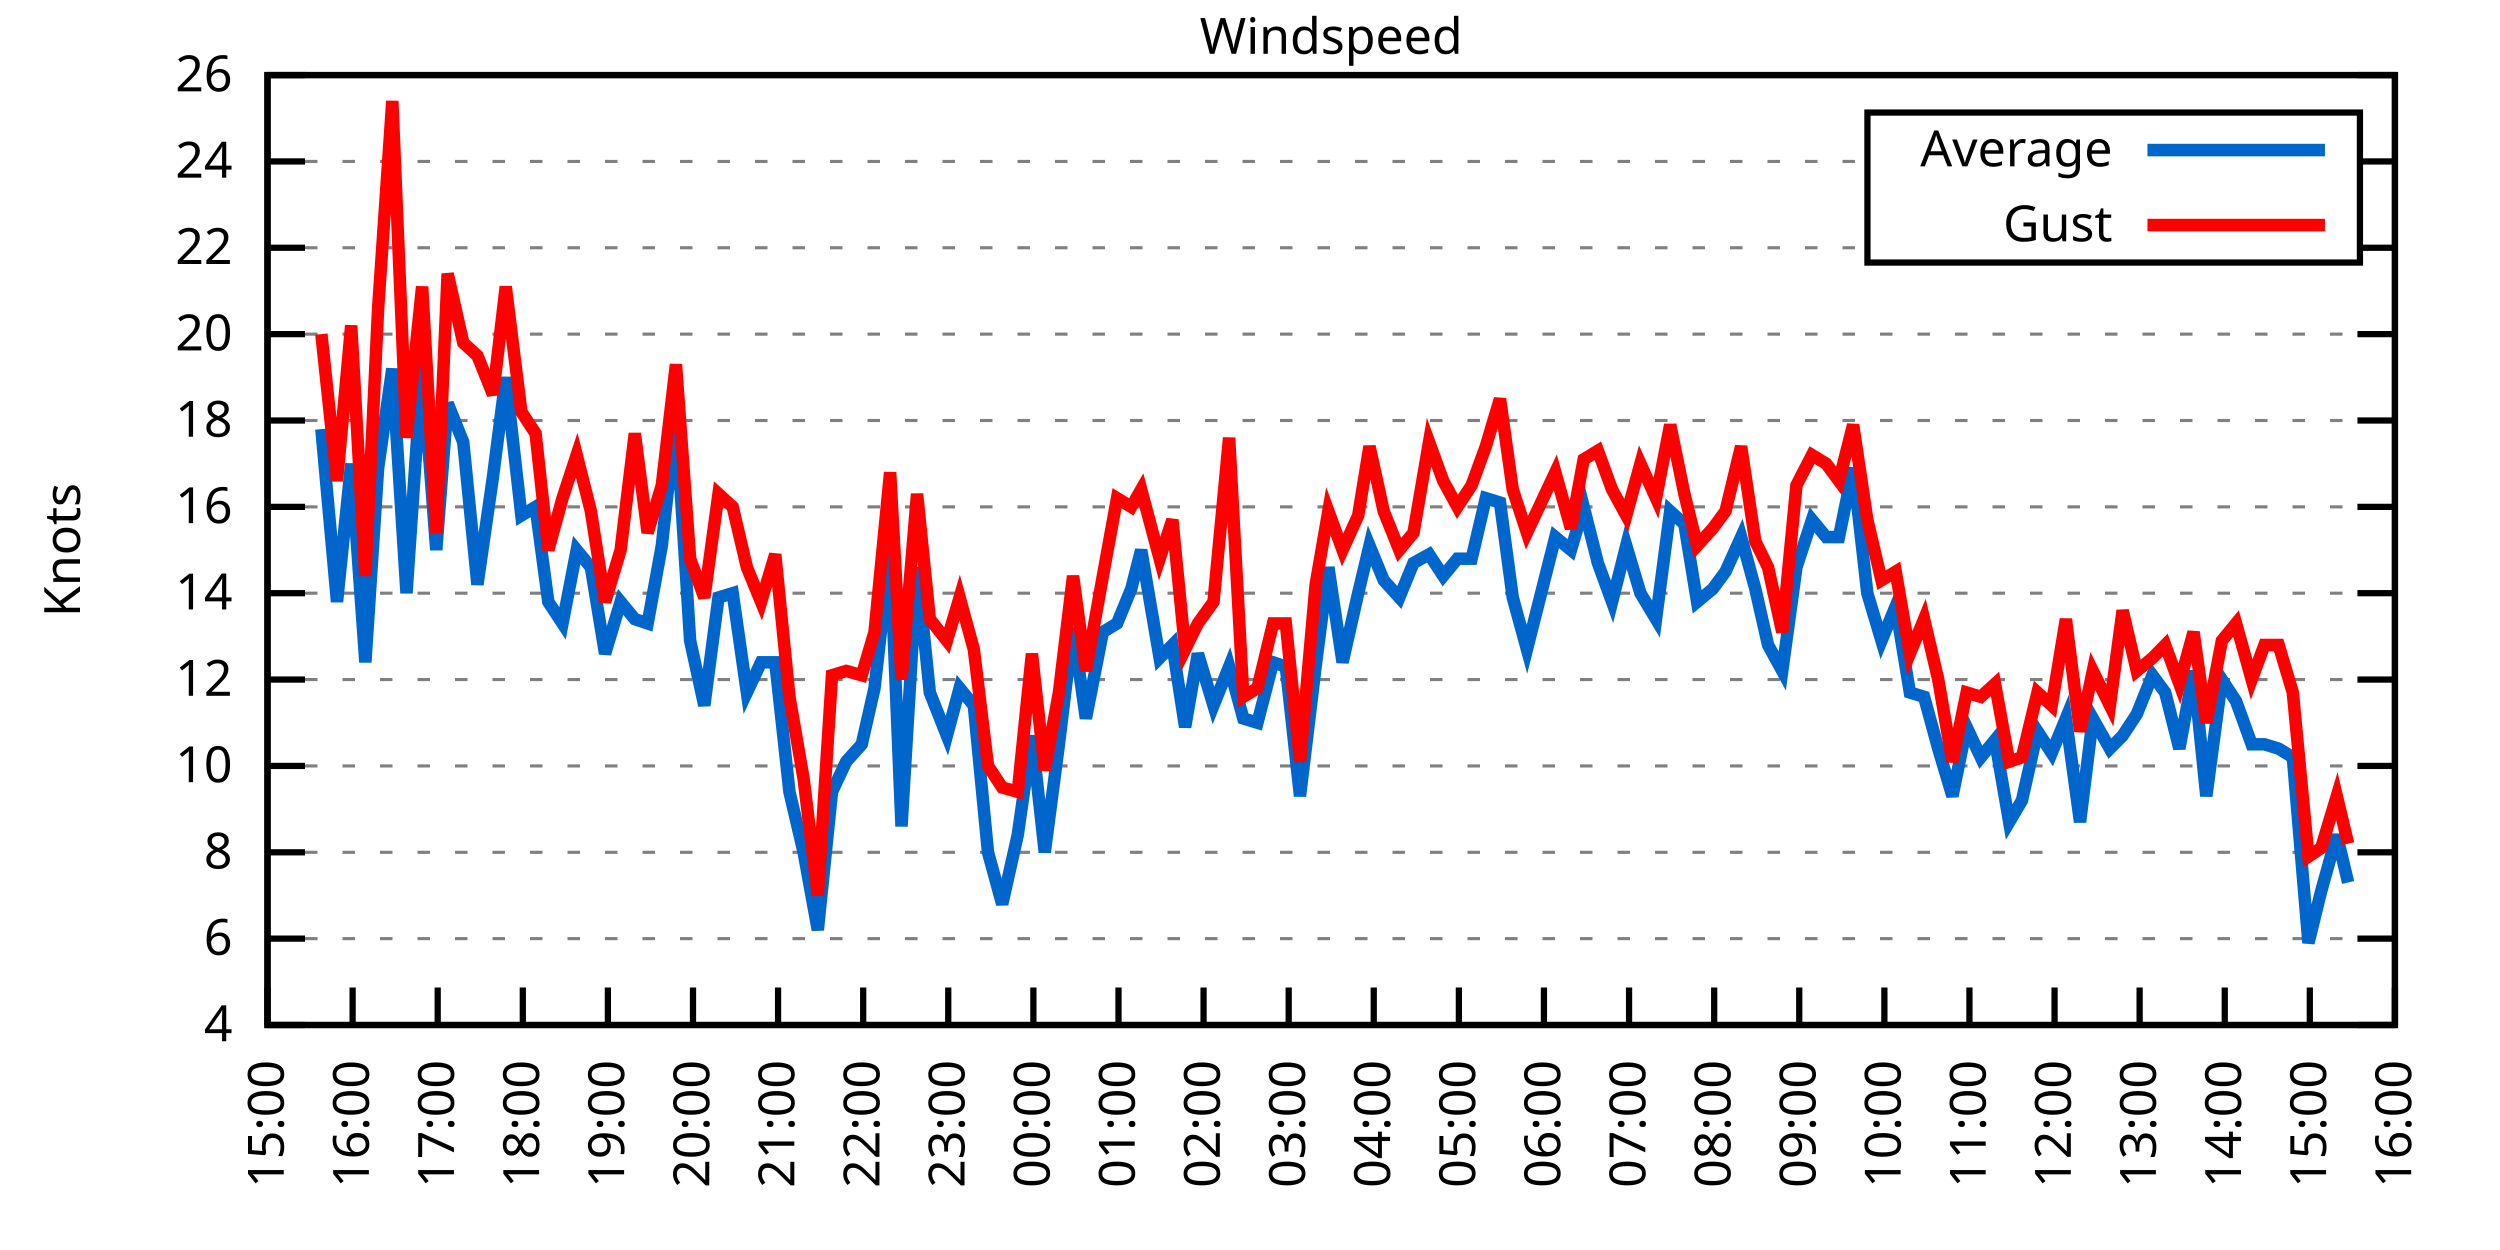
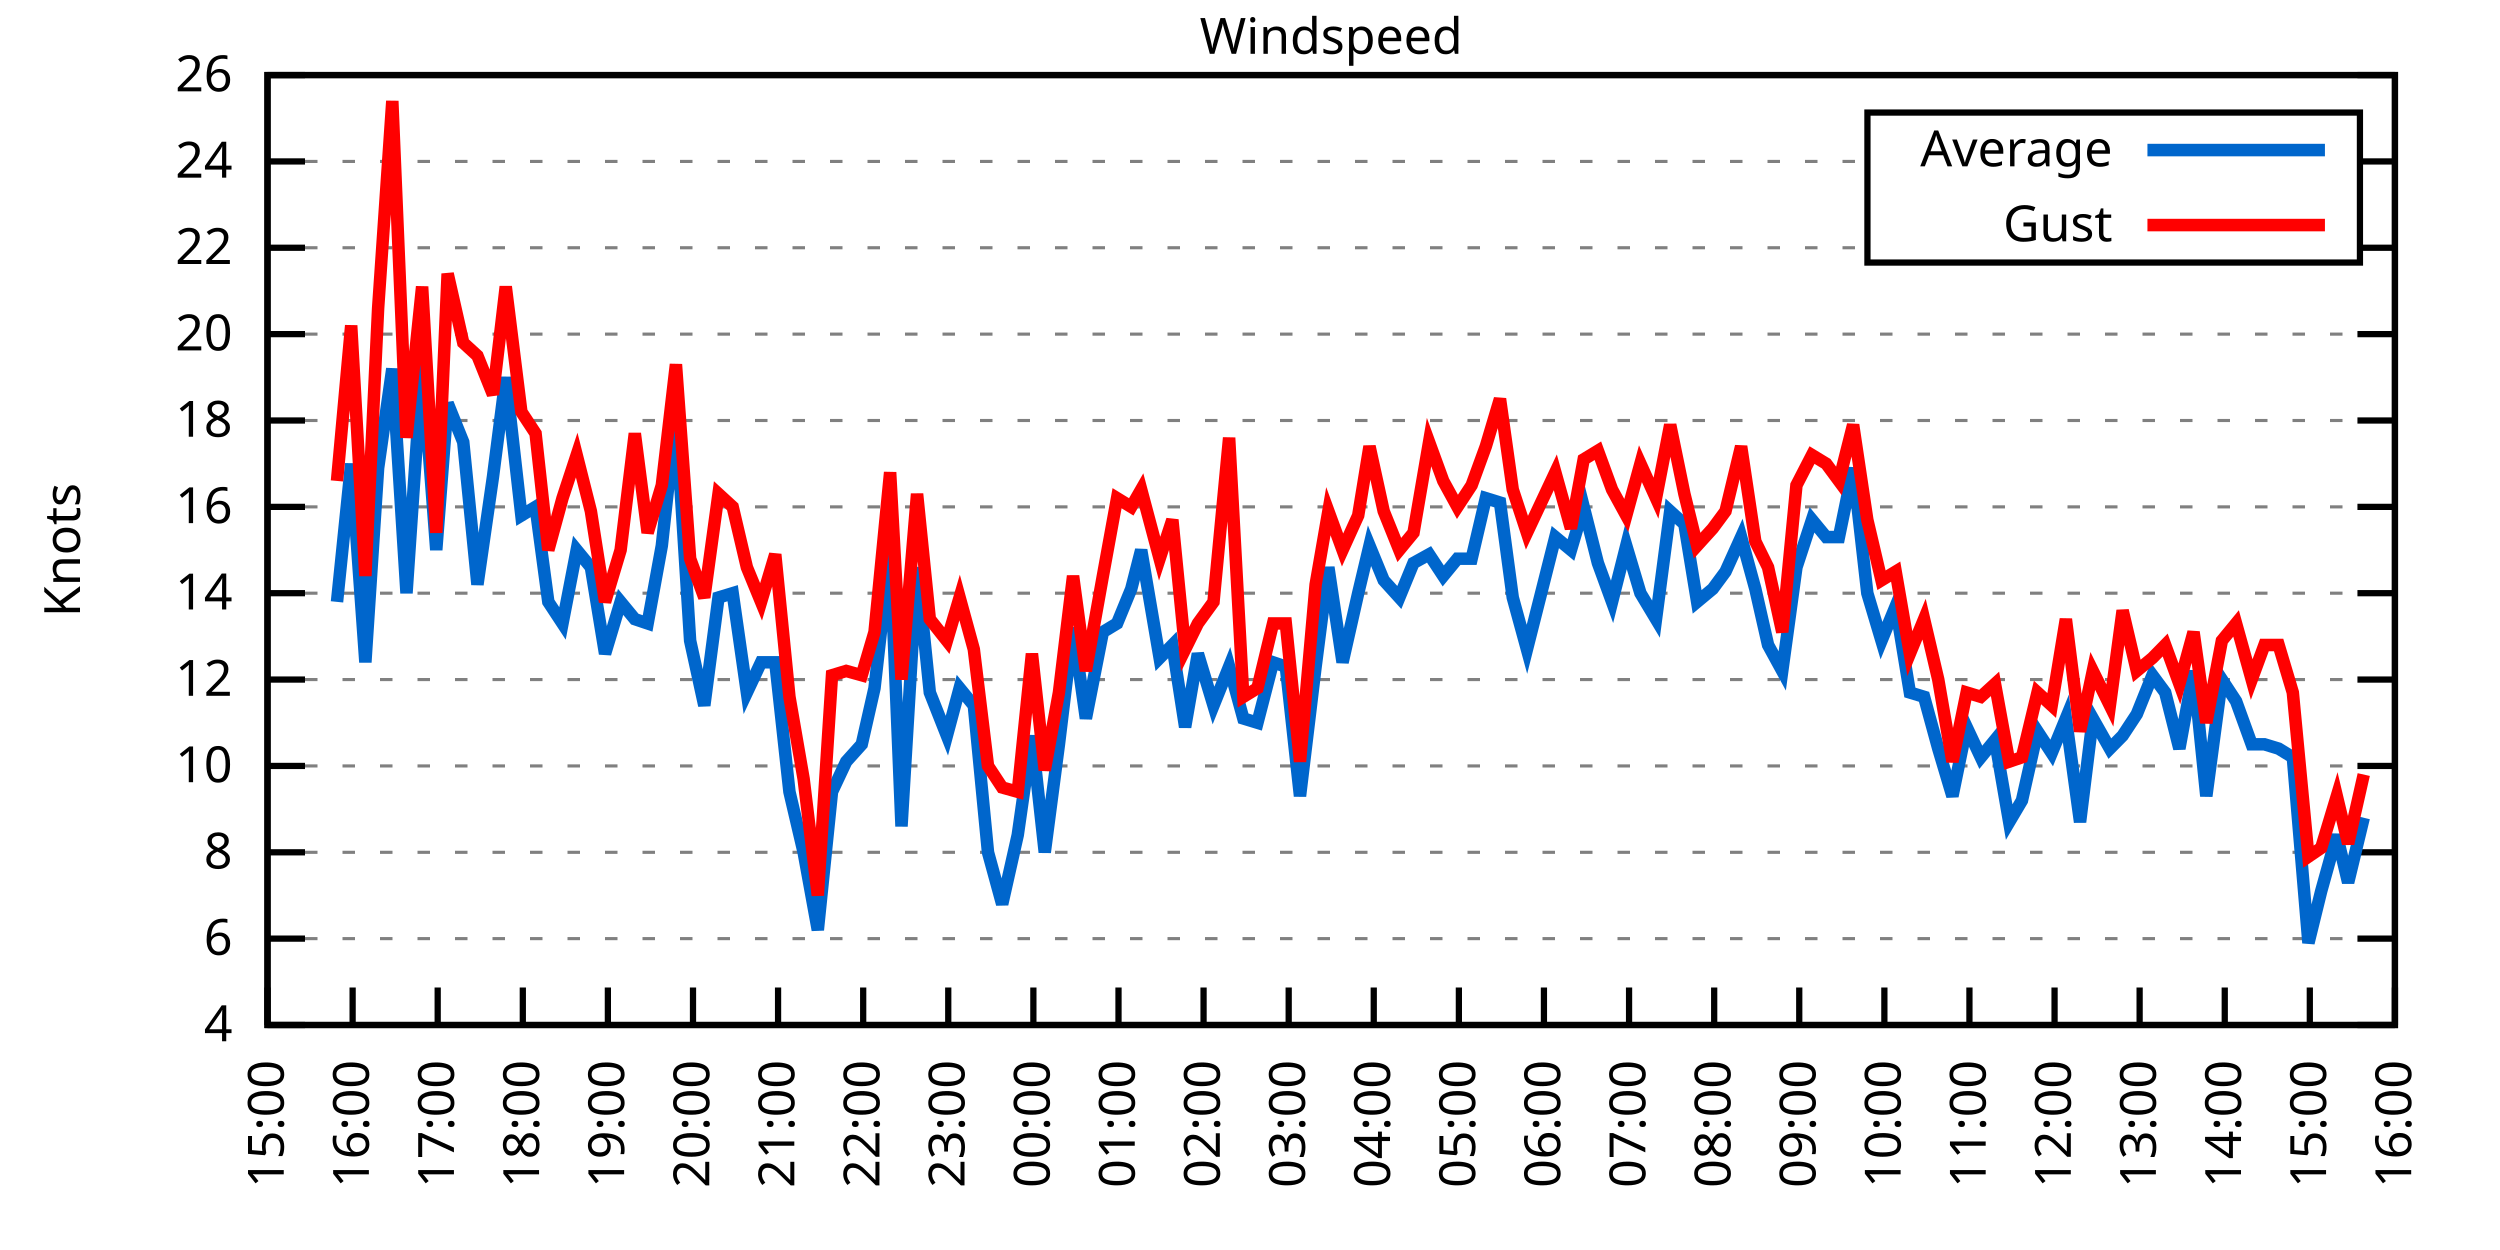
<svg xmlns="http://www.w3.org/2000/svg" xmlns:xlink="http://www.w3.org/1999/xlink" width="400" height="200" viewBox="0 0 400 200">
  <g id="gnuplot_canvas">
    <rect x="0" y="0" width="400" height="200" fill="none" />
    <defs>
      <circle id="gpDot" r="0.5" stroke-width="0.5" stroke="currentColor" />
      <path id="gpPt0" stroke-width="0.333" stroke="currentColor" d="M-1,0 h2 M0,-1 v2" />
      <path id="gpPt1" stroke-width="0.333" stroke="currentColor" d="M-1,-1 L1,1 M1,-1 L-1,1" />
      <path id="gpPt2" stroke-width="0.333" stroke="currentColor" d="M-1,0 L1,0 M0,-1 L0,1 M-1,-1 L1,1 M-1,1 L1,-1" />
      <rect id="gpPt3" stroke-width="0.333" stroke="currentColor" x="-1" y="-1" width="2" height="2" />
      <rect id="gpPt4" stroke-width="0.333" stroke="currentColor" fill="currentColor" x="-1" y="-1" width="2" height="2" />
      <circle id="gpPt5" stroke-width="0.333" stroke="currentColor" cx="0" cy="0" r="1" />
      <use xlink:href="#gpPt5" id="gpPt6" fill="currentColor" stroke="none" />
      <path id="gpPt7" stroke-width="0.333" stroke="currentColor" d="M0,-1.33 L-1.33,0.67 L1.33,0.67 z" />
      <use xlink:href="#gpPt7" id="gpPt8" fill="currentColor" stroke="none" />
      <use xlink:href="#gpPt7" id="gpPt9" stroke="currentColor" transform="rotate(180)" />
      <use xlink:href="#gpPt9" id="gpPt10" fill="currentColor" stroke="none" />
      <use xlink:href="#gpPt3" id="gpPt11" stroke="currentColor" transform="rotate(45)" />
      <use xlink:href="#gpPt11" id="gpPt12" fill="currentColor" stroke="none" />
      <path id="gpPt13" stroke-width="0.333" stroke="currentColor" d="M0,1.330 L1.265,0.411 L0.782,-1.067 L-0.782,-1.076 L-1.265,0.411 z" />
      <use xlink:href="#gpPt13" id="gpPt14" fill="currentColor" stroke="none" />
      <filter id="textbox" filterUnits="objectBoundingBox" x="0" y="0" height="1" width="1">
        <feFlood flood-color="white" flood-opacity="1" result="bgnd" />
        <feComposite in="SourceGraphic" in2="bgnd" operator="atop" />
      </filter>
      <filter id="greybox" filterUnits="objectBoundingBox" x="0" y="0" height="1" width="1">
        <feFlood flood-color="lightgrey" flood-opacity="1" result="grey" />
        <feComposite in="SourceGraphic" in2="grey" operator="atop" />
      </filter>
    </defs>
    <g fill="none" color="white" stroke="currentColor" stroke-width="1.00" stroke-linecap="butt" stroke-linejoin="miter">
</g>
    <g fill="none" color="black" stroke="currentColor" stroke-width="1.00" stroke-linecap="butt" stroke-linejoin="miter">
      <g stroke="none" shape-rendering="crispEdges">
        <polygon fill="rgb(255, 255, 255)" points="42.80,164.00 383.18,164.00 383.18,12.02 42.80,12.02 " />
      </g>
    </g>
    <g fill="none" color="black" stroke="currentColor" stroke-width="1.00" stroke-linecap="butt" stroke-linejoin="miter">
</g>
    <g fill="none" color="black" stroke="black" stroke-width="0.50" stroke-linecap="butt" stroke-linejoin="miter">
</g>
    <g fill="none" color="gray" stroke="currentColor" stroke-width="0.50" stroke-linecap="butt" stroke-linejoin="miter">
      <path stroke="gray" stroke-dasharray="2,4" class="gridline" d="M42.80,164.00 L383.19,164.00  " />
    </g>
    <g fill="none" color="gray" stroke="gray" stroke-width="1.00" stroke-linecap="butt" stroke-linejoin="miter">
</g>
    <g fill="none" color="black" stroke="currentColor" stroke-width="1.00" stroke-linecap="butt" stroke-linejoin="miter">
      <path stroke="black" d="M42.80,164.00 L48.80,164.00 M383.19,164.00 L377.19,164.00  " />
      <g transform="translate(37.20,166.60)" stroke="none" fill="black" font-family="Sans" font-size="8.00" text-anchor="end">
        <text>
          <tspan font-family="Sans"> 4</tspan>
        </text>
      </g>
    </g>
    <g fill="none" color="black" stroke="currentColor" stroke-width="1.00" stroke-linecap="butt" stroke-linejoin="miter">
</g>
    <g fill="none" color="black" stroke="black" stroke-width="0.50" stroke-linecap="butt" stroke-linejoin="miter">
</g>
    <g fill="none" color="gray" stroke="currentColor" stroke-width="0.50" stroke-linecap="butt" stroke-linejoin="miter">
      <path stroke="gray" stroke-dasharray="2,4" class="gridline" d="M42.80,150.18 L383.19,150.18  " />
    </g>
    <g fill="none" color="gray" stroke="gray" stroke-width="1.00" stroke-linecap="butt" stroke-linejoin="miter">
</g>
    <g fill="none" color="black" stroke="currentColor" stroke-width="1.00" stroke-linecap="butt" stroke-linejoin="miter">
      <path stroke="black" d="M42.80,150.18 L48.80,150.18 M383.19,150.18 L377.19,150.18  " />
      <g transform="translate(37.20,152.78)" stroke="none" fill="black" font-family="Sans" font-size="8.00" text-anchor="end">
        <text>
          <tspan font-family="Sans"> 6</tspan>
        </text>
      </g>
    </g>
    <g fill="none" color="black" stroke="currentColor" stroke-width="1.00" stroke-linecap="butt" stroke-linejoin="miter">
</g>
    <g fill="none" color="black" stroke="black" stroke-width="0.50" stroke-linecap="butt" stroke-linejoin="miter">
</g>
    <g fill="none" color="gray" stroke="currentColor" stroke-width="0.50" stroke-linecap="butt" stroke-linejoin="miter">
      <path stroke="gray" stroke-dasharray="2,4" class="gridline" d="M42.80,136.37 L383.19,136.37  " />
    </g>
    <g fill="none" color="gray" stroke="gray" stroke-width="1.00" stroke-linecap="butt" stroke-linejoin="miter">
</g>
    <g fill="none" color="black" stroke="currentColor" stroke-width="1.00" stroke-linecap="butt" stroke-linejoin="miter">
      <path stroke="black" d="M42.80,136.37 L48.80,136.37 M383.19,136.37 L377.19,136.37  " />
      <g transform="translate(37.20,138.97)" stroke="none" fill="black" font-family="Sans" font-size="8.00" text-anchor="end">
        <text>
          <tspan font-family="Sans"> 8</tspan>
        </text>
      </g>
    </g>
    <g fill="none" color="black" stroke="currentColor" stroke-width="1.00" stroke-linecap="butt" stroke-linejoin="miter">
</g>
    <g fill="none" color="black" stroke="black" stroke-width="0.50" stroke-linecap="butt" stroke-linejoin="miter">
</g>
    <g fill="none" color="gray" stroke="currentColor" stroke-width="0.50" stroke-linecap="butt" stroke-linejoin="miter">
      <path stroke="gray" stroke-dasharray="2,4" class="gridline" d="M42.80,122.55 L383.19,122.55  " />
    </g>
    <g fill="none" color="gray" stroke="gray" stroke-width="1.00" stroke-linecap="butt" stroke-linejoin="miter">
</g>
    <g fill="none" color="black" stroke="currentColor" stroke-width="1.00" stroke-linecap="butt" stroke-linejoin="miter">
      <path stroke="black" d="M42.80,122.55 L48.80,122.55 M383.19,122.55 L377.19,122.55  " />
      <g transform="translate(37.20,125.15)" stroke="none" fill="black" font-family="Sans" font-size="8.00" text-anchor="end">
        <text>
          <tspan font-family="Sans"> 10</tspan>
        </text>
      </g>
    </g>
    <g fill="none" color="black" stroke="currentColor" stroke-width="1.00" stroke-linecap="butt" stroke-linejoin="miter">
</g>
    <g fill="none" color="black" stroke="black" stroke-width="0.50" stroke-linecap="butt" stroke-linejoin="miter">
</g>
    <g fill="none" color="gray" stroke="currentColor" stroke-width="0.50" stroke-linecap="butt" stroke-linejoin="miter">
      <path stroke="gray" stroke-dasharray="2,4" class="gridline" d="M42.80,108.73 L383.19,108.73  " />
    </g>
    <g fill="none" color="gray" stroke="gray" stroke-width="1.00" stroke-linecap="butt" stroke-linejoin="miter">
</g>
    <g fill="none" color="black" stroke="currentColor" stroke-width="1.00" stroke-linecap="butt" stroke-linejoin="miter">
      <path stroke="black" d="M42.80,108.73 L48.80,108.73 M383.19,108.73 L377.19,108.73  " />
      <g transform="translate(37.20,111.33)" stroke="none" fill="black" font-family="Sans" font-size="8.00" text-anchor="end">
        <text>
          <tspan font-family="Sans"> 12</tspan>
        </text>
      </g>
    </g>
    <g fill="none" color="black" stroke="currentColor" stroke-width="1.00" stroke-linecap="butt" stroke-linejoin="miter">
</g>
    <g fill="none" color="black" stroke="black" stroke-width="0.50" stroke-linecap="butt" stroke-linejoin="miter">
</g>
    <g fill="none" color="gray" stroke="currentColor" stroke-width="0.50" stroke-linecap="butt" stroke-linejoin="miter">
      <path stroke="gray" stroke-dasharray="2,4" class="gridline" d="M42.80,94.91 L383.19,94.91  " />
    </g>
    <g fill="none" color="gray" stroke="gray" stroke-width="1.00" stroke-linecap="butt" stroke-linejoin="miter">
</g>
    <g fill="none" color="black" stroke="currentColor" stroke-width="1.00" stroke-linecap="butt" stroke-linejoin="miter">
      <path stroke="black" d="M42.80,94.91 L48.80,94.91 M383.19,94.91 L377.19,94.91  " />
      <g transform="translate(37.20,97.51)" stroke="none" fill="black" font-family="Sans" font-size="8.00" text-anchor="end">
        <text>
          <tspan font-family="Sans"> 14</tspan>
        </text>
      </g>
    </g>
    <g fill="none" color="black" stroke="currentColor" stroke-width="1.00" stroke-linecap="butt" stroke-linejoin="miter">
</g>
    <g fill="none" color="black" stroke="black" stroke-width="0.50" stroke-linecap="butt" stroke-linejoin="miter">
</g>
    <g fill="none" color="gray" stroke="currentColor" stroke-width="0.50" stroke-linecap="butt" stroke-linejoin="miter">
      <path stroke="gray" stroke-dasharray="2,4" class="gridline" d="M42.80,81.10 L383.19,81.10  " />
    </g>
    <g fill="none" color="gray" stroke="gray" stroke-width="1.00" stroke-linecap="butt" stroke-linejoin="miter">
</g>
    <g fill="none" color="black" stroke="currentColor" stroke-width="1.00" stroke-linecap="butt" stroke-linejoin="miter">
      <path stroke="black" d="M42.80,81.10 L48.80,81.10 M383.19,81.10 L377.19,81.10  " />
      <g transform="translate(37.20,83.70)" stroke="none" fill="black" font-family="Sans" font-size="8.00" text-anchor="end">
        <text>
          <tspan font-family="Sans"> 16</tspan>
        </text>
      </g>
    </g>
    <g fill="none" color="black" stroke="currentColor" stroke-width="1.00" stroke-linecap="butt" stroke-linejoin="miter">
</g>
    <g fill="none" color="black" stroke="black" stroke-width="0.50" stroke-linecap="butt" stroke-linejoin="miter">
</g>
    <g fill="none" color="gray" stroke="currentColor" stroke-width="0.50" stroke-linecap="butt" stroke-linejoin="miter">
      <path stroke="gray" stroke-dasharray="2,4" class="gridline" d="M42.80,67.28 L383.19,67.28  " />
    </g>
    <g fill="none" color="gray" stroke="gray" stroke-width="1.00" stroke-linecap="butt" stroke-linejoin="miter">
</g>
    <g fill="none" color="black" stroke="currentColor" stroke-width="1.00" stroke-linecap="butt" stroke-linejoin="miter">
      <path stroke="black" d="M42.80,67.28 L48.80,67.28 M383.19,67.28 L377.19,67.28  " />
      <g transform="translate(37.20,69.88)" stroke="none" fill="black" font-family="Sans" font-size="8.00" text-anchor="end">
        <text>
          <tspan font-family="Sans"> 18</tspan>
        </text>
      </g>
    </g>
    <g fill="none" color="black" stroke="currentColor" stroke-width="1.00" stroke-linecap="butt" stroke-linejoin="miter">
</g>
    <g fill="none" color="black" stroke="black" stroke-width="0.50" stroke-linecap="butt" stroke-linejoin="miter">
</g>
    <g fill="none" color="gray" stroke="currentColor" stroke-width="0.50" stroke-linecap="butt" stroke-linejoin="miter">
      <path stroke="gray" stroke-dasharray="2,4" class="gridline" d="M42.80,53.46 L383.19,53.46  " />
    </g>
    <g fill="none" color="gray" stroke="gray" stroke-width="1.00" stroke-linecap="butt" stroke-linejoin="miter">
</g>
    <g fill="none" color="black" stroke="currentColor" stroke-width="1.00" stroke-linecap="butt" stroke-linejoin="miter">
      <path stroke="black" d="M42.80,53.46 L48.80,53.46 M383.19,53.46 L377.19,53.46  " />
      <g transform="translate(37.20,56.06)" stroke="none" fill="black" font-family="Sans" font-size="8.00" text-anchor="end">
        <text>
          <tspan font-family="Sans"> 20</tspan>
        </text>
      </g>
    </g>
    <g fill="none" color="black" stroke="currentColor" stroke-width="1.00" stroke-linecap="butt" stroke-linejoin="miter">
</g>
    <g fill="none" color="black" stroke="black" stroke-width="0.50" stroke-linecap="butt" stroke-linejoin="miter">
</g>
    <g fill="none" color="gray" stroke="currentColor" stroke-width="0.50" stroke-linecap="butt" stroke-linejoin="miter">
      <path stroke="gray" stroke-dasharray="2,4" class="gridline" d="M42.80,39.64 L298.79,39.64 M377.59,39.64 L383.19,39.64  " />
    </g>
    <g fill="none" color="gray" stroke="gray" stroke-width="1.00" stroke-linecap="butt" stroke-linejoin="miter">
</g>
    <g fill="none" color="black" stroke="currentColor" stroke-width="1.00" stroke-linecap="butt" stroke-linejoin="miter">
      <path stroke="black" d="M42.80,39.64 L48.80,39.64 M383.19,39.64 L377.19,39.64  " />
      <g transform="translate(37.20,42.24)" stroke="none" fill="black" font-family="Sans" font-size="8.00" text-anchor="end">
        <text>
          <tspan font-family="Sans"> 22</tspan>
        </text>
      </g>
    </g>
    <g fill="none" color="black" stroke="currentColor" stroke-width="1.00" stroke-linecap="butt" stroke-linejoin="miter">
</g>
    <g fill="none" color="black" stroke="black" stroke-width="0.50" stroke-linecap="butt" stroke-linejoin="miter">
</g>
    <g fill="none" color="gray" stroke="currentColor" stroke-width="0.50" stroke-linecap="butt" stroke-linejoin="miter">
      <path stroke="gray" stroke-dasharray="2,4" class="gridline" d="M42.80,25.83 L298.79,25.83 M377.59,25.83 L383.19,25.83  " />
    </g>
    <g fill="none" color="gray" stroke="gray" stroke-width="1.00" stroke-linecap="butt" stroke-linejoin="miter">
</g>
    <g fill="none" color="black" stroke="currentColor" stroke-width="1.00" stroke-linecap="butt" stroke-linejoin="miter">
      <path stroke="black" d="M42.80,25.83 L48.80,25.83 M383.19,25.83 L377.19,25.83  " />
      <g transform="translate(37.20,28.43)" stroke="none" fill="black" font-family="Sans" font-size="8.00" text-anchor="end">
        <text>
          <tspan font-family="Sans"> 24</tspan>
        </text>
      </g>
    </g>
    <g fill="none" color="black" stroke="currentColor" stroke-width="1.00" stroke-linecap="butt" stroke-linejoin="miter">
</g>
    <g fill="none" color="black" stroke="black" stroke-width="0.50" stroke-linecap="butt" stroke-linejoin="miter">
</g>
    <g fill="none" color="gray" stroke="currentColor" stroke-width="0.50" stroke-linecap="butt" stroke-linejoin="miter">
      <path stroke="gray" stroke-dasharray="2,4" class="gridline" d="M42.80,12.01 L383.19,12.01  " />
    </g>
    <g fill="none" color="gray" stroke="gray" stroke-width="1.00" stroke-linecap="butt" stroke-linejoin="miter">
</g>
    <g fill="none" color="black" stroke="currentColor" stroke-width="1.00" stroke-linecap="butt" stroke-linejoin="miter">
      <path stroke="black" d="M42.80,12.01 L48.80,12.01 M383.19,12.01 L377.19,12.01  " />
      <g transform="translate(37.20,14.61)" stroke="none" fill="black" font-family="Sans" font-size="8.00" text-anchor="end">
        <text>
          <tspan font-family="Sans"> 26</tspan>
        </text>
      </g>
    </g>
    <g fill="none" color="black" stroke="currentColor" stroke-width="1.00" stroke-linecap="butt" stroke-linejoin="miter">
      <path stroke="black" d="M42.80,164.00 L42.80,158.00  " />
      <g transform="translate(45.40,169.60) rotate(270.00)" stroke="none" fill="black" font-family="Sans" font-size="8.00" text-anchor="end">
        <text>
          <tspan font-family="Sans">15:00</tspan>
        </text>
      </g>
    </g>
    <g fill="none" color="black" stroke="currentColor" stroke-width="1.00" stroke-linecap="butt" stroke-linejoin="miter">
      <path stroke="black" d="M56.42,164.00 L56.42,158.00  " />
      <g transform="translate(59.02,169.60) rotate(270.00)" stroke="none" fill="black" font-family="Sans" font-size="8.00" text-anchor="end">
        <text>
          <tspan font-family="Sans">16:00</tspan>
        </text>
      </g>
    </g>
    <g fill="none" color="black" stroke="currentColor" stroke-width="1.00" stroke-linecap="butt" stroke-linejoin="miter">
      <path stroke="black" d="M70.03,164.00 L70.03,158.00  " />
      <g transform="translate(72.63,169.60) rotate(270.00)" stroke="none" fill="black" font-family="Sans" font-size="8.00" text-anchor="end">
        <text>
          <tspan font-family="Sans">17:00</tspan>
        </text>
      </g>
    </g>
    <g fill="none" color="black" stroke="currentColor" stroke-width="1.00" stroke-linecap="butt" stroke-linejoin="miter">
      <path stroke="black" d="M83.65,164.00 L83.65,158.00  " />
      <g transform="translate(86.25,169.60) rotate(270.00)" stroke="none" fill="black" font-family="Sans" font-size="8.00" text-anchor="end">
        <text>
          <tspan font-family="Sans">18:00</tspan>
        </text>
      </g>
    </g>
    <g fill="none" color="black" stroke="currentColor" stroke-width="1.00" stroke-linecap="butt" stroke-linejoin="miter">
      <path stroke="black" d="M97.26,164.00 L97.26,158.00  " />
      <g transform="translate(99.86,169.60) rotate(270.00)" stroke="none" fill="black" font-family="Sans" font-size="8.00" text-anchor="end">
        <text>
          <tspan font-family="Sans">19:00</tspan>
        </text>
      </g>
    </g>
    <g fill="none" color="black" stroke="currentColor" stroke-width="1.00" stroke-linecap="butt" stroke-linejoin="miter">
      <path stroke="black" d="M110.88,164.00 L110.88,158.00  " />
      <g transform="translate(113.48,169.60) rotate(270.00)" stroke="none" fill="black" font-family="Sans" font-size="8.00" text-anchor="end">
        <text>
          <tspan font-family="Sans">20:00</tspan>
        </text>
      </g>
    </g>
    <g fill="none" color="black" stroke="currentColor" stroke-width="1.00" stroke-linecap="butt" stroke-linejoin="miter">
      <path stroke="black" d="M124.49,164.00 L124.49,158.00  " />
      <g transform="translate(127.09,169.60) rotate(270.00)" stroke="none" fill="black" font-family="Sans" font-size="8.00" text-anchor="end">
        <text>
          <tspan font-family="Sans">21:00</tspan>
        </text>
      </g>
    </g>
    <g fill="none" color="black" stroke="currentColor" stroke-width="1.00" stroke-linecap="butt" stroke-linejoin="miter">
      <path stroke="black" d="M138.11,164.00 L138.11,158.00  " />
      <g transform="translate(140.71,169.60) rotate(270.00)" stroke="none" fill="black" font-family="Sans" font-size="8.00" text-anchor="end">
        <text>
          <tspan font-family="Sans">22:00</tspan>
        </text>
      </g>
    </g>
    <g fill="none" color="black" stroke="currentColor" stroke-width="1.00" stroke-linecap="butt" stroke-linejoin="miter">
      <path stroke="black" d="M151.72,164.00 L151.72,158.00  " />
      <g transform="translate(154.32,169.60) rotate(270.00)" stroke="none" fill="black" font-family="Sans" font-size="8.00" text-anchor="end">
        <text>
          <tspan font-family="Sans">23:00</tspan>
        </text>
      </g>
    </g>
    <g fill="none" color="black" stroke="currentColor" stroke-width="1.00" stroke-linecap="butt" stroke-linejoin="miter">
      <path stroke="black" d="M165.34,164.00 L165.34,158.00  " />
      <g transform="translate(167.94,169.60) rotate(270.00)" stroke="none" fill="black" font-family="Sans" font-size="8.00" text-anchor="end">
        <text>
          <tspan font-family="Sans">00:00</tspan>
        </text>
      </g>
    </g>
    <g fill="none" color="black" stroke="currentColor" stroke-width="1.00" stroke-linecap="butt" stroke-linejoin="miter">
      <path stroke="black" d="M178.96,164.00 L178.96,158.00  " />
      <g transform="translate(181.56,169.60) rotate(270.00)" stroke="none" fill="black" font-family="Sans" font-size="8.00" text-anchor="end">
        <text>
          <tspan font-family="Sans">01:00</tspan>
        </text>
      </g>
    </g>
    <g fill="none" color="black" stroke="currentColor" stroke-width="1.00" stroke-linecap="butt" stroke-linejoin="miter">
      <path stroke="black" d="M192.57,164.00 L192.57,158.00  " />
      <g transform="translate(195.17,169.60) rotate(270.00)" stroke="none" fill="black" font-family="Sans" font-size="8.00" text-anchor="end">
        <text>
          <tspan font-family="Sans">02:00</tspan>
        </text>
      </g>
    </g>
    <g fill="none" color="black" stroke="currentColor" stroke-width="1.00" stroke-linecap="butt" stroke-linejoin="miter">
      <path stroke="black" d="M206.19,164.00 L206.19,158.00  " />
      <g transform="translate(208.79,169.60) rotate(270.00)" stroke="none" fill="black" font-family="Sans" font-size="8.00" text-anchor="end">
        <text>
          <tspan font-family="Sans">03:00</tspan>
        </text>
      </g>
    </g>
    <g fill="none" color="black" stroke="currentColor" stroke-width="1.00" stroke-linecap="butt" stroke-linejoin="miter">
      <path stroke="black" d="M219.80,164.00 L219.80,158.00  " />
      <g transform="translate(222.40,169.60) rotate(270.00)" stroke="none" fill="black" font-family="Sans" font-size="8.00" text-anchor="end">
        <text>
          <tspan font-family="Sans">04:00</tspan>
        </text>
      </g>
    </g>
    <g fill="none" color="black" stroke="currentColor" stroke-width="1.00" stroke-linecap="butt" stroke-linejoin="miter">
      <path stroke="black" d="M233.42,164.00 L233.42,158.00  " />
      <g transform="translate(236.02,169.60) rotate(270.00)" stroke="none" fill="black" font-family="Sans" font-size="8.00" text-anchor="end">
        <text>
          <tspan font-family="Sans">05:00</tspan>
        </text>
      </g>
    </g>
    <g fill="none" color="black" stroke="currentColor" stroke-width="1.00" stroke-linecap="butt" stroke-linejoin="miter">
      <path stroke="black" d="M247.03,164.00 L247.03,158.00  " />
      <g transform="translate(249.63,169.60) rotate(270.00)" stroke="none" fill="black" font-family="Sans" font-size="8.00" text-anchor="end">
        <text>
          <tspan font-family="Sans">06:00</tspan>
        </text>
      </g>
    </g>
    <g fill="none" color="black" stroke="currentColor" stroke-width="1.00" stroke-linecap="butt" stroke-linejoin="miter">
      <path stroke="black" d="M260.65,164.00 L260.65,158.00  " />
      <g transform="translate(263.25,169.60) rotate(270.00)" stroke="none" fill="black" font-family="Sans" font-size="8.00" text-anchor="end">
        <text>
          <tspan font-family="Sans">07:00</tspan>
        </text>
      </g>
    </g>
    <g fill="none" color="black" stroke="currentColor" stroke-width="1.00" stroke-linecap="butt" stroke-linejoin="miter">
      <path stroke="black" d="M274.27,164.00 L274.27,158.00  " />
      <g transform="translate(276.87,169.60) rotate(270.00)" stroke="none" fill="black" font-family="Sans" font-size="8.00" text-anchor="end">
        <text>
          <tspan font-family="Sans">08:00</tspan>
        </text>
      </g>
    </g>
    <g fill="none" color="black" stroke="currentColor" stroke-width="1.00" stroke-linecap="butt" stroke-linejoin="miter">
      <path stroke="black" d="M287.88,164.00 L287.88,158.00  " />
      <g transform="translate(290.48,169.60) rotate(270.00)" stroke="none" fill="black" font-family="Sans" font-size="8.00" text-anchor="end">
        <text>
          <tspan font-family="Sans">09:00</tspan>
        </text>
      </g>
    </g>
    <g fill="none" color="black" stroke="currentColor" stroke-width="1.00" stroke-linecap="butt" stroke-linejoin="miter">
      <path stroke="black" d="M301.50,164.00 L301.50,158.00  " />
      <g transform="translate(304.10,169.60) rotate(270.00)" stroke="none" fill="black" font-family="Sans" font-size="8.00" text-anchor="end">
        <text>
          <tspan font-family="Sans">10:00</tspan>
        </text>
      </g>
    </g>
    <g fill="none" color="black" stroke="currentColor" stroke-width="1.00" stroke-linecap="butt" stroke-linejoin="miter">
      <path stroke="black" d="M315.11,164.00 L315.11,158.00  " />
      <g transform="translate(317.71,169.60) rotate(270.00)" stroke="none" fill="black" font-family="Sans" font-size="8.00" text-anchor="end">
        <text>
          <tspan font-family="Sans">11:00</tspan>
        </text>
      </g>
    </g>
    <g fill="none" color="black" stroke="currentColor" stroke-width="1.00" stroke-linecap="butt" stroke-linejoin="miter">
      <path stroke="black" d="M328.73,164.00 L328.73,158.00  " />
      <g transform="translate(331.33,169.60) rotate(270.00)" stroke="none" fill="black" font-family="Sans" font-size="8.00" text-anchor="end">
        <text>
          <tspan font-family="Sans">12:00</tspan>
        </text>
      </g>
    </g>
    <g fill="none" color="black" stroke="currentColor" stroke-width="1.00" stroke-linecap="butt" stroke-linejoin="miter">
      <path stroke="black" d="M342.34,164.00 L342.34,158.00  " />
      <g transform="translate(344.94,169.60) rotate(270.00)" stroke="none" fill="black" font-family="Sans" font-size="8.00" text-anchor="end">
        <text>
          <tspan font-family="Sans">13:00</tspan>
        </text>
      </g>
    </g>
    <g fill="none" color="black" stroke="currentColor" stroke-width="1.00" stroke-linecap="butt" stroke-linejoin="miter">
      <path stroke="black" d="M355.96,164.00 L355.96,158.00  " />
      <g transform="translate(358.56,169.60) rotate(270.00)" stroke="none" fill="black" font-family="Sans" font-size="8.00" text-anchor="end">
        <text>
          <tspan font-family="Sans">14:00</tspan>
        </text>
      </g>
    </g>
    <g fill="none" color="black" stroke="currentColor" stroke-width="1.00" stroke-linecap="butt" stroke-linejoin="miter">
      <path stroke="black" d="M369.57,164.00 L369.57,158.00  " />
      <g transform="translate(372.17,169.60) rotate(270.00)" stroke="none" fill="black" font-family="Sans" font-size="8.00" text-anchor="end">
        <text>
          <tspan font-family="Sans">15:00</tspan>
        </text>
      </g>
    </g>
    <g fill="none" color="black" stroke="currentColor" stroke-width="1.00" stroke-linecap="butt" stroke-linejoin="miter">
      <path stroke="black" d="M383.19,164.00 L383.19,158.00  " />
      <g transform="translate(385.79,169.60) rotate(270.00)" stroke="none" fill="black" font-family="Sans" font-size="8.00" text-anchor="end">
        <text>
          <tspan font-family="Sans">16:00</tspan>
        </text>
      </g>
    </g>
    <g fill="none" color="black" stroke="currentColor" stroke-width="1.00" stroke-linecap="butt" stroke-linejoin="miter">
</g>
    <g fill="none" color="black" stroke="currentColor" stroke-width="1.00" stroke-linecap="butt" stroke-linejoin="miter">
      <path stroke="black" d="M42.80,12.01 L42.80,164.00 L383.19,164.00 L383.19,12.01 L42.80,12.01 Z  " />
    </g>
    <g fill="none" color="black" stroke="currentColor" stroke-width="1.00" stroke-linecap="butt" stroke-linejoin="miter">
</g>
    <g fill="none" color="black" stroke="currentColor" stroke-width="1.00" stroke-linecap="butt" stroke-linejoin="miter">
      <path stroke="black" d="M298.79,42.01 L298.79,18.01 L377.59,18.01 L377.59,42.01 L298.79,42.01 Z  " />
    </g>
    <g id="Windspeed_plot_1">
      <g fill="none" color="white" stroke="black" stroke-width="2.00" stroke-linecap="butt" stroke-linejoin="miter">
</g>
      <g fill="none" color="black" stroke="currentColor" stroke-width="2.00" stroke-linecap="butt" stroke-linejoin="miter">
        <g transform="translate(337.99,26.61)" stroke="none" fill="black" font-family="Sans" font-size="8.00" text-anchor="end">
          <text>
            <tspan font-family="Sans">Average</tspan>
          </text>
        </g>
      </g>
      <g fill="none" color="black" stroke="currentColor" stroke-width="2.00" stroke-linecap="butt" stroke-linejoin="miter">
-         <path stroke="rgb(  0, 102, 204)" d="M343.59,24.01 L371.99,24.01 M51.42,68.66 L53.92,96.30 L56.19,74.19 L58.46,105.97 L60.50,74.88 L62.77,58.99   L65.04,94.91 L67.54,58.30 L69.80,88.00 L71.62,64.52 L74.12,70.73 L76.39,93.53 L78.88,76.26 L80.92,60.37   L83.42,82.48 L85.69,81.10 L87.73,96.30 L90.00,99.75 L92.27,88.00 L94.54,90.77 L96.81,104.59 L99.30,96.30   L101.57,99.06 L103.62,99.75 L105.89,87.31 L108.15,66.59 L110.42,102.51 L112.69,112.88 L114.96,95.60 L117.23,94.91   L119.50,110.80 L121.77,105.97 L124.04,105.97 L126.31,126.69 L128.58,136.37 L130.85,148.80 L133.12,126.69 L135.39,121.86   L137.88,119.09 L139.92,110.11 L142.42,88.00 L144.24,132.22 L146.73,90.77 L148.77,110.80 L151.50,117.71 L153.54,110.11   L155.81,112.88 L158.08,136.37 L160.35,144.66 L162.84,133.60 L165.11,117.71 L167.16,136.37 L169.43,119.09 L171.69,100.44   L173.74,114.95 L176.46,101.13 L178.73,99.75 L181.00,94.22 L182.59,88.00 L185.54,105.28 L187.58,103.20 L189.62,116.33   L191.66,104.59 L194.16,112.88 L196.66,106.66 L198.93,114.95 L201.19,115.64 L203.69,105.97 L205.73,106.66 L208.00,127.38   L210.50,106.66 L212.54,90.77 L214.81,105.97 L217.31,94.91 L219.12,87.31 L221.39,92.84 L223.89,95.60 L226.16,90.08   L228.65,88.70 L230.92,92.15 L233.19,89.39 L235.46,89.39 L237.73,79.71 L240.00,80.41 L242.04,95.60 L244.31,103.89   L248.85,85.93 L251.35,88.00 L253.39,81.10 L255.66,90.08 L257.93,96.30 L260.20,87.31 L262.47,94.91 L264.96,99.06   L267.23,81.79 L269.50,83.86 L271.54,96.30 L274.04,94.22 L276.08,91.46 L278.58,85.93 L280.85,94.22 L282.89,103.20   L285.16,107.35 L287.43,90.77 L289.92,83.17 L292.19,85.93 L294.23,85.93 L296.50,74.88 L298.77,94.91 L301.04,102.51   L303.31,96.99 L305.58,110.80 L307.85,111.49 L310.12,119.78 L312.39,127.38 L314.66,116.33 L316.93,121.17 L319.20,118.40   L321.47,131.53 L323.51,128.08 L326.00,117.02 L328.27,120.48 L330.54,114.95 L332.81,131.53 L334.85,114.95 L337.58,119.78   L339.62,117.71 L341.89,114.26 L344.39,108.04 L346.43,110.80 L348.70,119.78 L350.97,107.35 L353.01,127.38 L355.50,108.73   L357.77,112.19 L360.27,119.09 L362.31,119.09 L364.58,119.78 L366.85,121.17 L369.35,150.87 L371.39,142.58 L373.89,133.60   L375.70,141.20  " />
+         <path stroke="rgb(  0, 102, 204)" d="M343.59,24.01 L371.99,24.01 M53.92,96.30 L56.19,74.19 L58.46,105.97 L60.50,74.88 L62.77,58.99 L65.04,94.91   L67.54,58.30 L69.80,88.00 L71.62,64.52 L74.12,70.73 L76.39,93.53 L78.88,76.26 L80.92,60.37 L83.42,82.48   L85.69,81.10 L87.73,96.30 L90.00,99.75 L92.27,88.00 L94.54,90.77 L96.81,104.59 L99.30,96.30 L101.57,99.06   L103.62,99.75 L105.89,87.31 L108.15,66.59 L110.42,102.51 L112.69,112.88 L114.96,95.60 L117.23,94.91 L119.50,110.80   L121.77,105.97 L124.04,105.97 L126.31,126.69 L128.58,136.37 L130.85,148.80 L133.12,126.69 L135.39,121.86 L137.88,119.09   L139.92,110.11 L142.42,88.00 L144.24,132.22 L146.73,90.77 L148.77,110.80 L151.50,117.71 L153.54,110.11 L155.81,112.88   L158.08,136.37 L160.35,144.66 L162.84,133.60 L165.11,117.71 L167.16,136.37 L169.43,119.09 L171.69,100.44 L173.74,114.95   L176.46,101.13 L178.73,99.75 L181.00,94.22 L182.59,88.00 L185.54,105.28 L187.58,103.20 L189.62,116.33 L191.66,104.59   L194.16,112.88 L196.66,106.66 L198.93,114.95 L201.19,115.64 L203.69,105.97 L205.73,106.66 L208.00,127.38 L210.50,106.66   L212.54,90.77 L214.81,105.97 L217.31,94.91 L219.12,87.31 L221.39,92.84 L223.89,95.60 L226.16,90.08 L228.65,88.70   L230.92,92.15 L233.19,89.39 L235.46,89.39 L237.73,79.71 L240.00,80.41 L242.04,95.60 L244.31,103.89 L248.85,85.93   L251.35,88.00 L253.39,81.10 L255.66,90.08 L257.93,96.30 L260.20,87.31 L262.47,94.91 L264.96,99.06 L267.23,81.79   L269.50,83.86 L271.54,96.30 L274.04,94.22 L276.08,91.46 L278.58,85.93 L280.85,94.22 L282.89,103.20 L285.16,107.35   L287.43,90.77 L289.92,83.17 L292.19,85.93 L294.23,85.93 L296.50,74.88 L298.77,94.91 L301.04,102.51 L303.31,96.99   L305.58,110.80 L307.85,111.49 L310.12,119.78 L312.39,127.38 L314.66,116.33 L316.93,121.17 L319.20,118.40 L321.47,131.53   L323.51,128.08 L326.00,117.02 L328.27,120.48 L330.54,114.95 L332.81,131.53 L334.85,114.95 L337.58,119.78 L339.62,117.71   L341.89,114.26 L344.39,108.04 L346.43,110.80 L348.70,119.78 L350.97,107.35 L353.01,127.38 L355.50,108.73 L357.77,112.19   L360.27,119.09 L362.31,119.09 L364.58,119.78 L366.85,121.17 L369.35,150.87 L371.39,142.58 L373.89,133.60 L375.70,141.20   L378.20,130.84  " />
      </g>
    </g>
    <g id="Windspeed_plot_2">
      <g fill="none" color="black" stroke="currentColor" stroke-width="2.00" stroke-linecap="butt" stroke-linejoin="miter">
        <g transform="translate(337.99,38.61)" stroke="none" fill="black" font-family="Sans" font-size="8.00" text-anchor="end">
          <text>
            <tspan font-family="Sans">Gust</tspan>
          </text>
        </g>
      </g>
      <g fill="none" color="black" stroke="currentColor" stroke-width="2.00" stroke-linecap="butt" stroke-linejoin="miter">
-         <path stroke="rgb(255,   0,   0)" d="M343.59,36.01 L371.99,36.01 M51.42,53.46 L53.92,76.95 L56.19,52.08 L58.46,92.15 L60.50,49.32 L62.77,16.16   L65.04,70.04 L67.54,45.86 L69.80,85.24 L71.62,43.79 L74.12,54.84 L76.39,56.92 L78.88,63.13 L80.92,45.86   L83.42,65.90 L85.69,69.35 L87.73,88.00 L90.00,79.71 L92.27,72.81 L94.54,81.79 L96.81,96.30 L99.30,88.00   L101.57,69.35 L103.62,85.24 L105.89,77.64 L108.15,58.30 L110.42,89.39 L112.69,95.60 L114.96,79.02 L117.23,81.10   L119.50,90.77 L121.77,96.30 L124.04,88.70 L126.31,111.49 L128.58,124.62 L130.85,143.27 L133.12,108.04 L135.39,107.35   L137.88,108.04 L139.92,101.13 L142.42,75.57 L144.24,108.73 L146.73,79.02 L148.77,99.06 L151.50,102.51 L153.54,95.60   L155.81,103.89 L158.08,122.55 L160.35,126.00 L162.84,126.69 L165.11,104.59 L167.16,123.24 L169.43,110.80 L171.69,92.15   L173.74,107.35 L176.46,92.15 L178.73,79.71 L181.00,81.10 L182.59,78.33 L185.54,89.39 L187.58,83.17 L189.62,103.89   L191.66,99.75 L194.16,96.30 L196.66,70.04 L198.93,111.49 L201.19,110.11 L203.69,99.75 L205.73,99.75 L208.00,121.86   L210.50,93.53 L212.54,81.79 L214.81,88.00 L217.31,82.48 L219.12,71.42 L221.39,81.79 L223.89,88.00 L226.16,85.24   L228.65,70.73 L230.92,76.95 L233.19,81.10 L235.46,77.64 L237.73,71.42 L240.00,63.82 L242.04,78.33 L244.31,85.24   L248.85,75.57 L251.35,84.55 L253.39,73.50 L255.66,72.12 L257.93,78.33 L260.20,82.48 L262.47,74.19 L264.96,79.71   L267.23,67.97 L269.50,79.02 L271.54,87.31 L274.04,84.55 L276.08,81.79 L278.58,71.42 L280.85,86.62 L282.89,90.77   L285.16,101.13 L287.43,77.64 L289.92,72.81 L292.19,74.19 L294.23,76.95 L296.50,67.97 L298.77,83.17 L301.04,92.84   L303.31,91.46 L305.58,104.59 L307.85,99.06 L310.12,108.73 L312.39,121.86 L314.66,110.80 L316.93,111.49 L319.20,109.42   L321.47,121.86 L323.51,121.17 L326.00,110.80 L328.27,112.88 L330.54,99.06 L332.81,117.02 L334.85,107.35 L337.58,112.88   L339.62,97.68 L341.89,107.35 L344.39,105.28 L346.43,103.20 L348.70,109.42 L350.97,101.13 L353.01,115.64 L355.50,102.51   L357.77,99.75 L360.27,108.73 L362.31,103.20 L364.58,103.20 L366.85,110.80 L369.35,137.06 L371.39,135.67 L373.89,127.38   L375.70,134.98  " />
+         <path stroke="rgb(255,   0,   0)" d="M343.59,36.01 L371.99,36.01 M53.92,76.95 L56.19,52.08 L58.46,92.15 L60.50,49.32 L62.77,16.16 L65.04,70.04   L67.54,45.86 L69.80,85.24 L71.62,43.79 L74.12,54.84 L76.39,56.92 L78.88,63.13 L80.92,45.86 L83.42,65.90   L85.69,69.35 L87.73,88.00 L90.00,79.71 L92.27,72.81 L94.54,81.79 L96.81,96.30 L99.30,88.00 L101.57,69.35   L103.62,85.24 L105.89,77.64 L108.15,58.30 L110.42,89.39 L112.69,95.60 L114.96,79.02 L117.23,81.10 L119.50,90.77   L121.77,96.30 L124.04,88.70 L126.31,111.49 L128.58,124.62 L130.85,143.27 L133.12,108.04 L135.39,107.35 L137.88,108.04   L139.92,101.13 L142.42,75.57 L144.24,108.73 L146.73,79.02 L148.77,99.06 L151.50,102.51 L153.54,95.60 L155.81,103.89   L158.08,122.55 L160.35,126.00 L162.84,126.69 L165.11,104.59 L167.16,123.24 L169.43,110.80 L171.69,92.15 L173.74,107.35   L176.46,92.15 L178.73,79.71 L181.00,81.10 L182.59,78.33 L185.54,89.39 L187.58,83.17 L189.62,103.89 L191.66,99.75   L194.16,96.30 L196.66,70.04 L198.93,111.49 L201.19,110.11 L203.69,99.75 L205.73,99.75 L208.00,121.86 L210.50,93.53   L212.54,81.79 L214.81,88.00 L217.31,82.48 L219.12,71.42 L221.39,81.79 L223.89,88.00 L226.16,85.24 L228.65,70.73   L230.92,76.95 L233.19,81.10 L235.46,77.64 L237.73,71.42 L240.00,63.82 L242.04,78.33 L244.31,85.24 L248.85,75.57   L251.35,84.55 L253.39,73.50 L255.66,72.12 L257.93,78.33 L260.20,82.48 L262.47,74.19 L264.96,79.71 L267.23,67.97   L269.50,79.02 L271.54,87.31 L274.04,84.55 L276.08,81.79 L278.58,71.42 L280.85,86.62 L282.89,90.77 L285.16,101.13   L287.43,77.64 L289.92,72.81 L292.19,74.19 L294.23,76.95 L296.50,67.97 L298.77,83.17 L301.04,92.84 L303.31,91.46   L305.58,104.59 L307.85,99.06 L310.12,108.73 L312.39,121.86 L314.66,110.80 L316.93,111.49 L319.20,109.42 L321.47,121.86   L323.51,121.17 L326.00,110.80 L328.27,112.88 L330.54,99.06 L332.81,117.02 L334.85,107.35 L337.58,112.88 L339.62,97.68   L341.89,107.35 L344.39,105.28 L346.43,103.20 L348.70,109.42 L350.97,101.13 L353.01,115.64 L355.50,102.51 L357.77,99.75   L360.27,108.73 L362.31,103.20 L364.58,103.20 L366.85,110.80 L369.35,137.06 L371.39,135.67 L373.89,127.38 L375.70,134.98   L378.20,123.93  " />
      </g>
    </g>
    <g fill="none" color="black" stroke="currentColor" stroke-width="2.00" stroke-linecap="butt" stroke-linejoin="miter">
</g>
    <g fill="none" color="black" stroke="black" stroke-width="1.00" stroke-linecap="butt" stroke-linejoin="miter">
</g>
    <g fill="none" color="black" stroke="currentColor" stroke-width="1.00" stroke-linecap="butt" stroke-linejoin="miter">
      <path stroke="black" d="M42.80,12.01 L42.80,164.00 L383.19,164.00 L383.19,12.01 L42.80,12.01 Z  " />
      <g transform="translate(12.80,88.01) rotate(270.00)" stroke="none" fill="black" font-family="Sans" font-size="8.00" text-anchor="middle">
        <text>
          <tspan font-family="Sans">Knots</tspan>
        </text>
      </g>
    </g>
    <g fill="none" color="black" stroke="currentColor" stroke-width="1.00" stroke-linecap="butt" stroke-linejoin="miter">
</g>
    <g fill="none" color="black" stroke="currentColor" stroke-width="1.00" stroke-linecap="butt" stroke-linejoin="miter">
      <g transform="translate(212.99,8.61)" stroke="none" fill="black" font-family="Sans" font-size="8.00" text-anchor="middle">
        <text>
          <tspan font-family="Sans">Windspeed</tspan>
        </text>
      </g>
    </g>
    <g fill="none" color="black" stroke="currentColor" stroke-width="1.00" stroke-linecap="butt" stroke-linejoin="miter">
</g>
  </g>
</svg>
